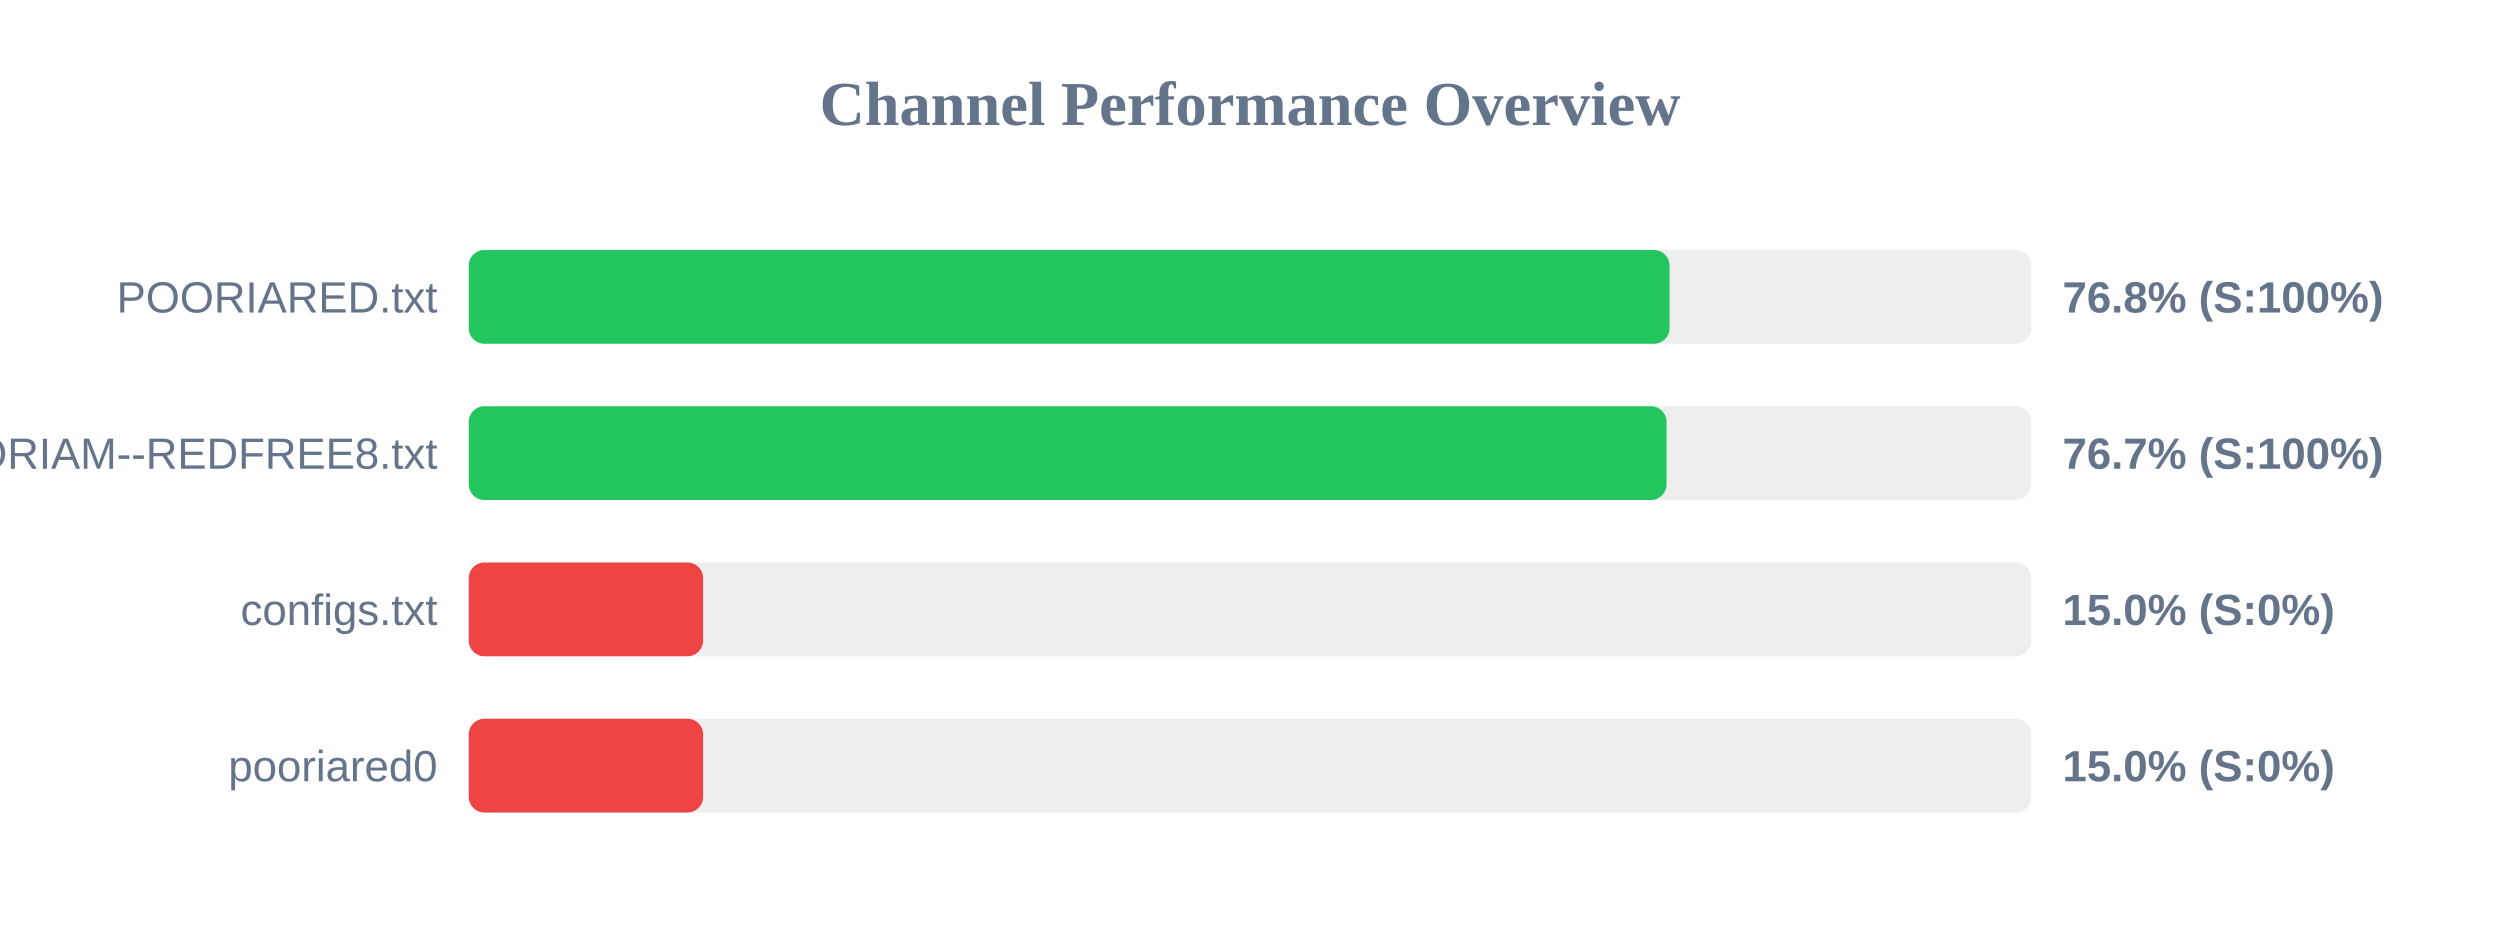
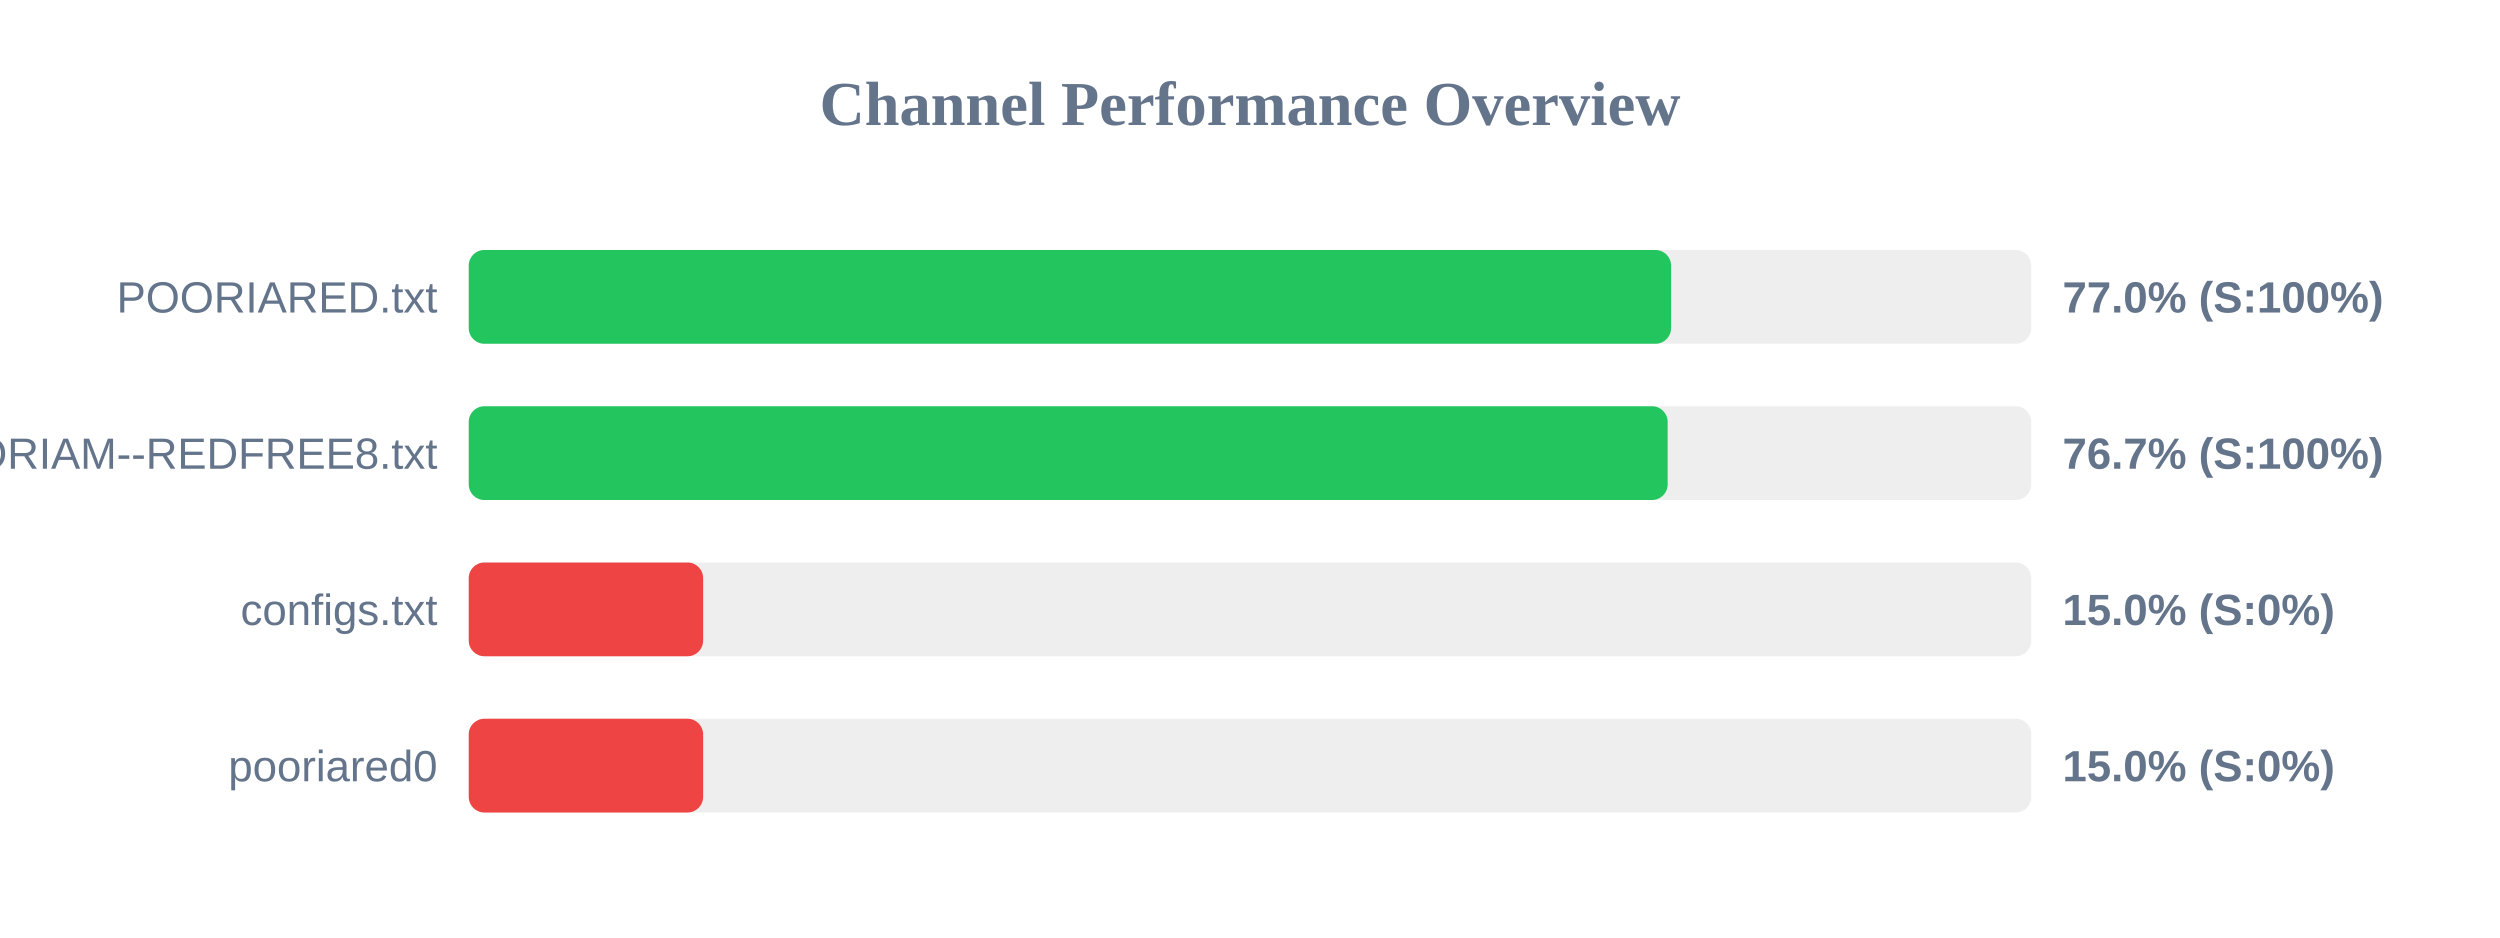
<svg xmlns="http://www.w3.org/2000/svg" width="800" height="300" version="1.1">
  <style>
        .row { font: 14px Arial; fill: #64748b; }
        .score { font: bold 14px Arial; fill: #64748b; }
    </style>
  <text x="400" y="40" text-anchor="middle" font-size="20px" font-weight="bold" fill="#64748b">Channel Performance Overview</text>
  <rect x="150" y="80" width="500" height="30" fill="#eee" rx="5" />
-   <rect x="150" y="80" width="384.25" height="30" fill="#22c55e" rx="5" />
+   <rect x="150" y="80" width="384.75" height="30" fill="#22c55e" rx="5" />
  <text x="140" y="100" text-anchor="end" class="row">POORIARED.txt</text>
-   <text x="660" y="100" text-anchor="start" class="score">76.8% (S:100%)</text>
+   <text x="660" y="100" text-anchor="start" class="score">77.0% (S:100%)</text>
  <rect x="150" y="130" width="500" height="30" fill="#eee" rx="5" />
-   <rect x="150" y="130" width="383.3" height="30" fill="#22c55e" rx="5" />
+   <rect x="150" y="130" width="383.65" height="30" fill="#22c55e" rx="5" />
  <text x="140" y="150" text-anchor="end" class="row">POORIAM--REDFREE8.txt</text>
  <text x="660" y="150" text-anchor="start" class="score">76.7% (S:100%)</text>
  <rect x="150" y="180" width="500" height="30" fill="#eee" rx="5" />
  <rect x="150" y="180" width="75.0" height="30" fill="#ef4444" rx="5" />
  <text x="140" y="200" text-anchor="end" class="row">configs.txt</text>
  <text x="660" y="200" text-anchor="start" class="score">15.0% (S:0%)</text>
  <rect x="150" y="230" width="500" height="30" fill="#eee" rx="5" />
  <rect x="150" y="230" width="75.0" height="30" fill="#ef4444" rx="5" />
  <text x="140" y="250" text-anchor="end" class="row">pooriared0</text>
  <text x="660" y="250" text-anchor="start" class="score">15.0% (S:0%)</text>
</svg>
